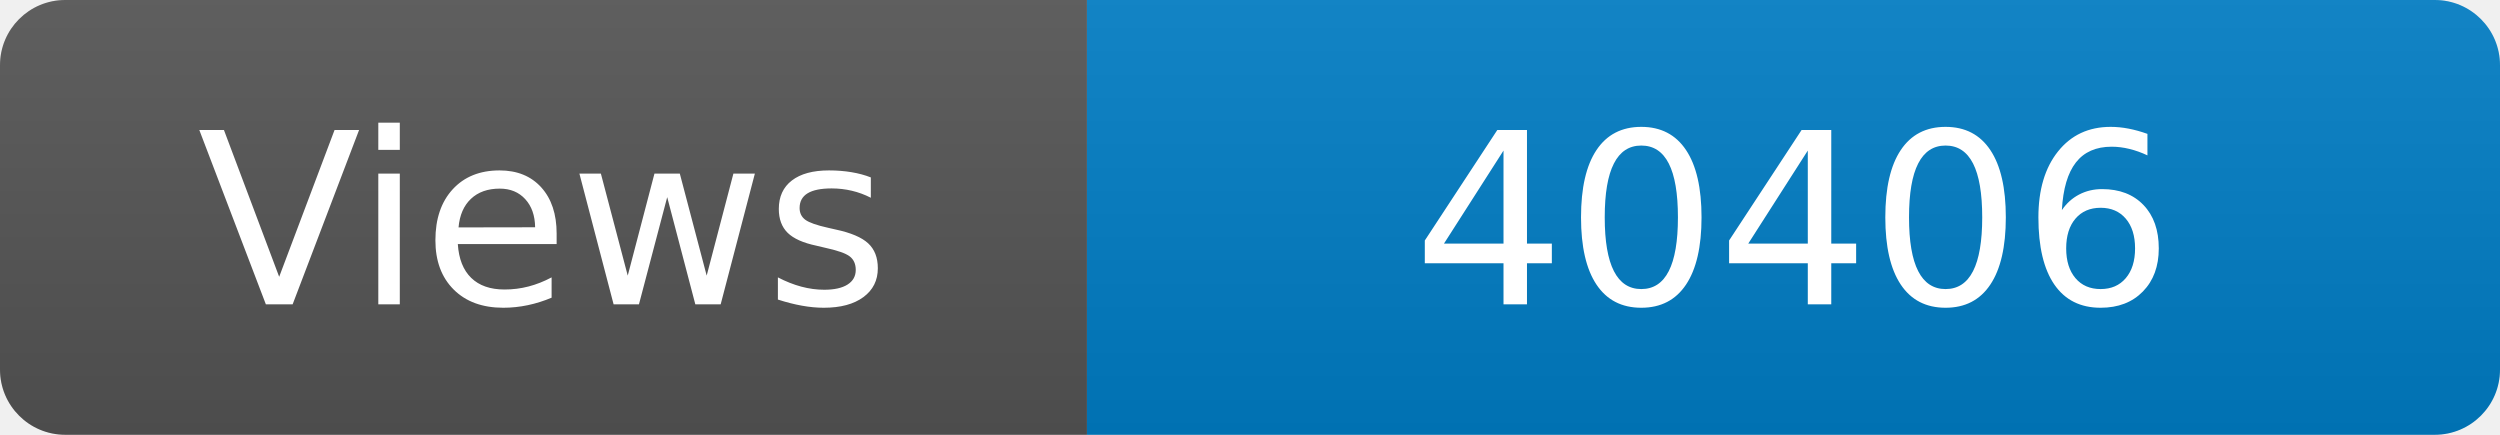
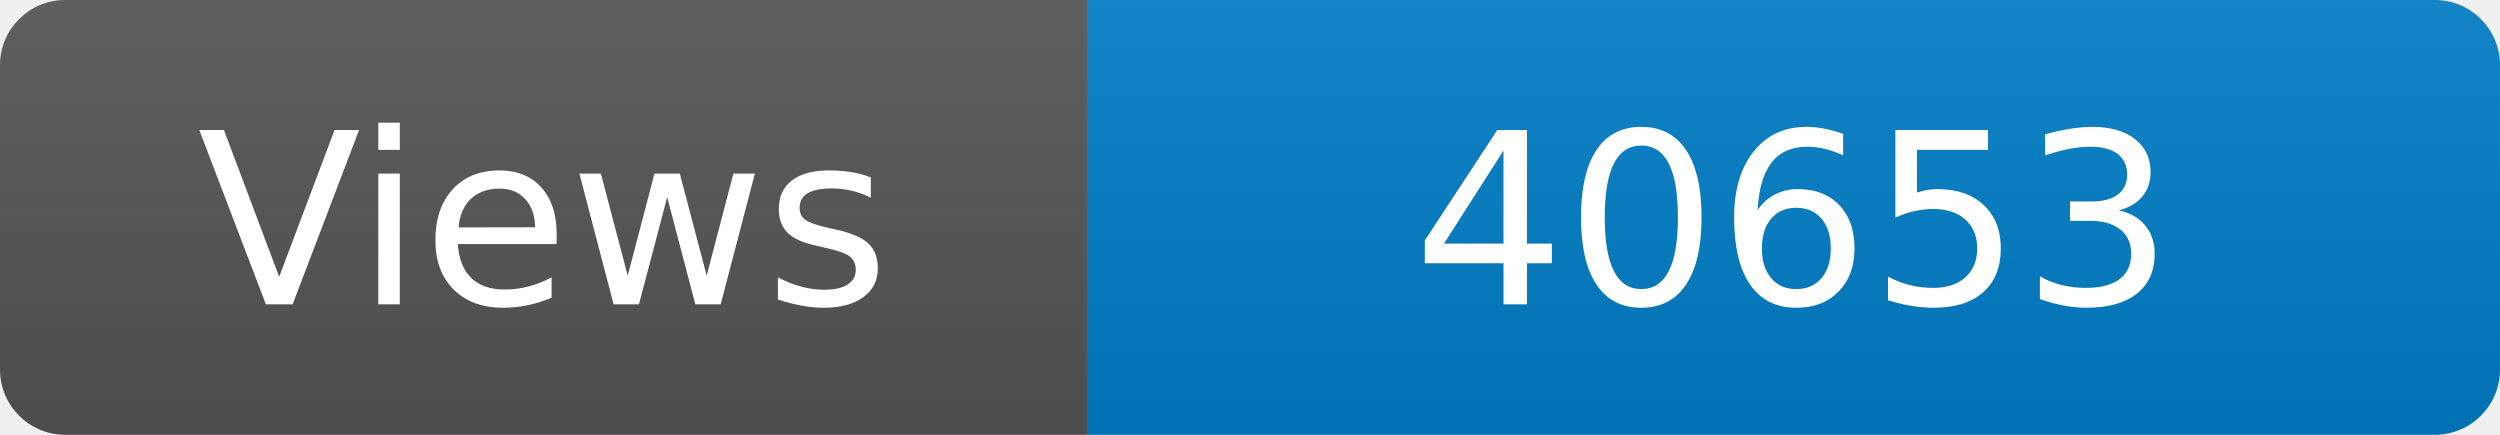
<svg xmlns="http://www.w3.org/2000/svg" width="115" height="20" role="img" aria-label="Maintained?: yes">
  <linearGradient id="s" x2="0" y2="100%">
    <stop offset="0" stop-color="#bbb" stop-opacity=".1" />
    <stop offset="1" stop-opacity=".1" />
  </linearGradient>
  <clipPath id="r">
    <rect width="115" height="20" rx="3" fill="#fff" />
  </clipPath>
  <g clip-path="url(#r)">
    <rect width="50" height="20" fill="#555" />
    <rect x="50" width="160" height="20" fill="#007ec6" />
    <rect width="115" height="20" fill="url(#s)" />
  </g>
  <g fill="#fff" text-anchor="middle" font-family="Verdana,Geneva,DejaVu Sans,sans-serif" font-size="110">
    <text x="250" y="140" transform="scale(.1)" fill="#fff">Views</text>
-     <text x="825" y="140" transform="scale(.1)" fill="#fff">40406</text>
+     <text x="825" y="140" transform="scale(.1)" fill="#fff">40653</text>
  </g>
</svg>
